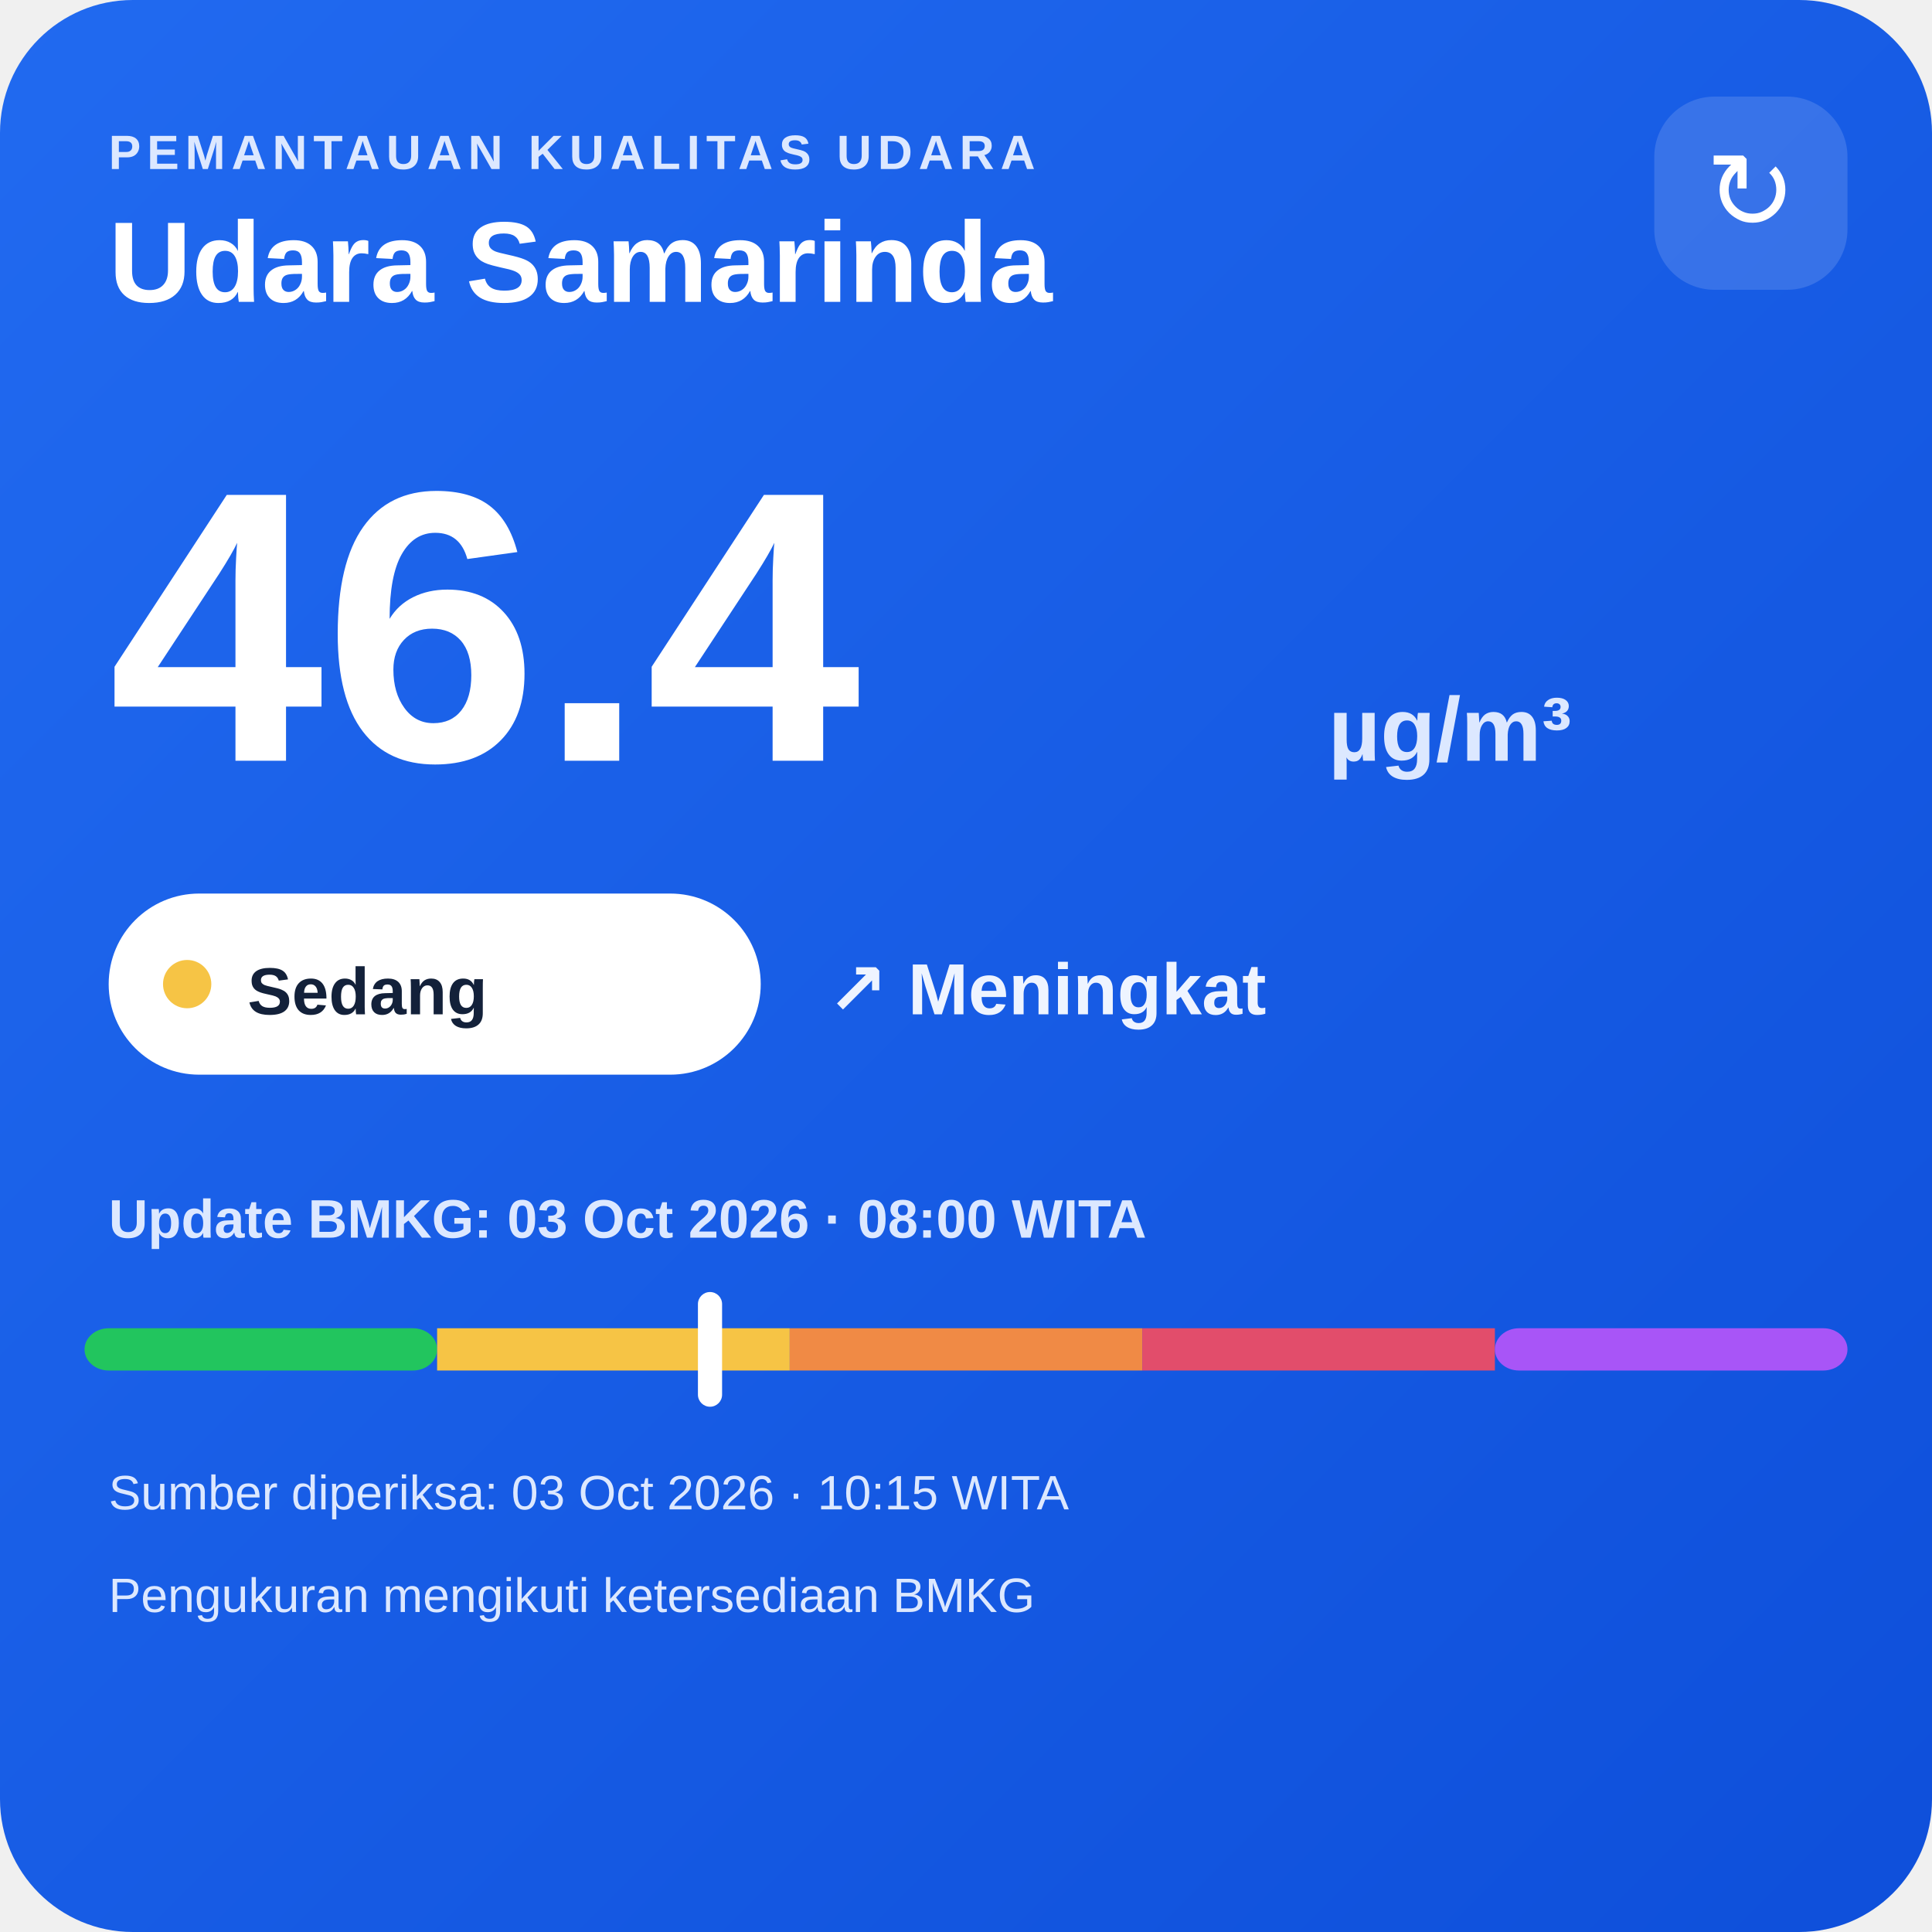
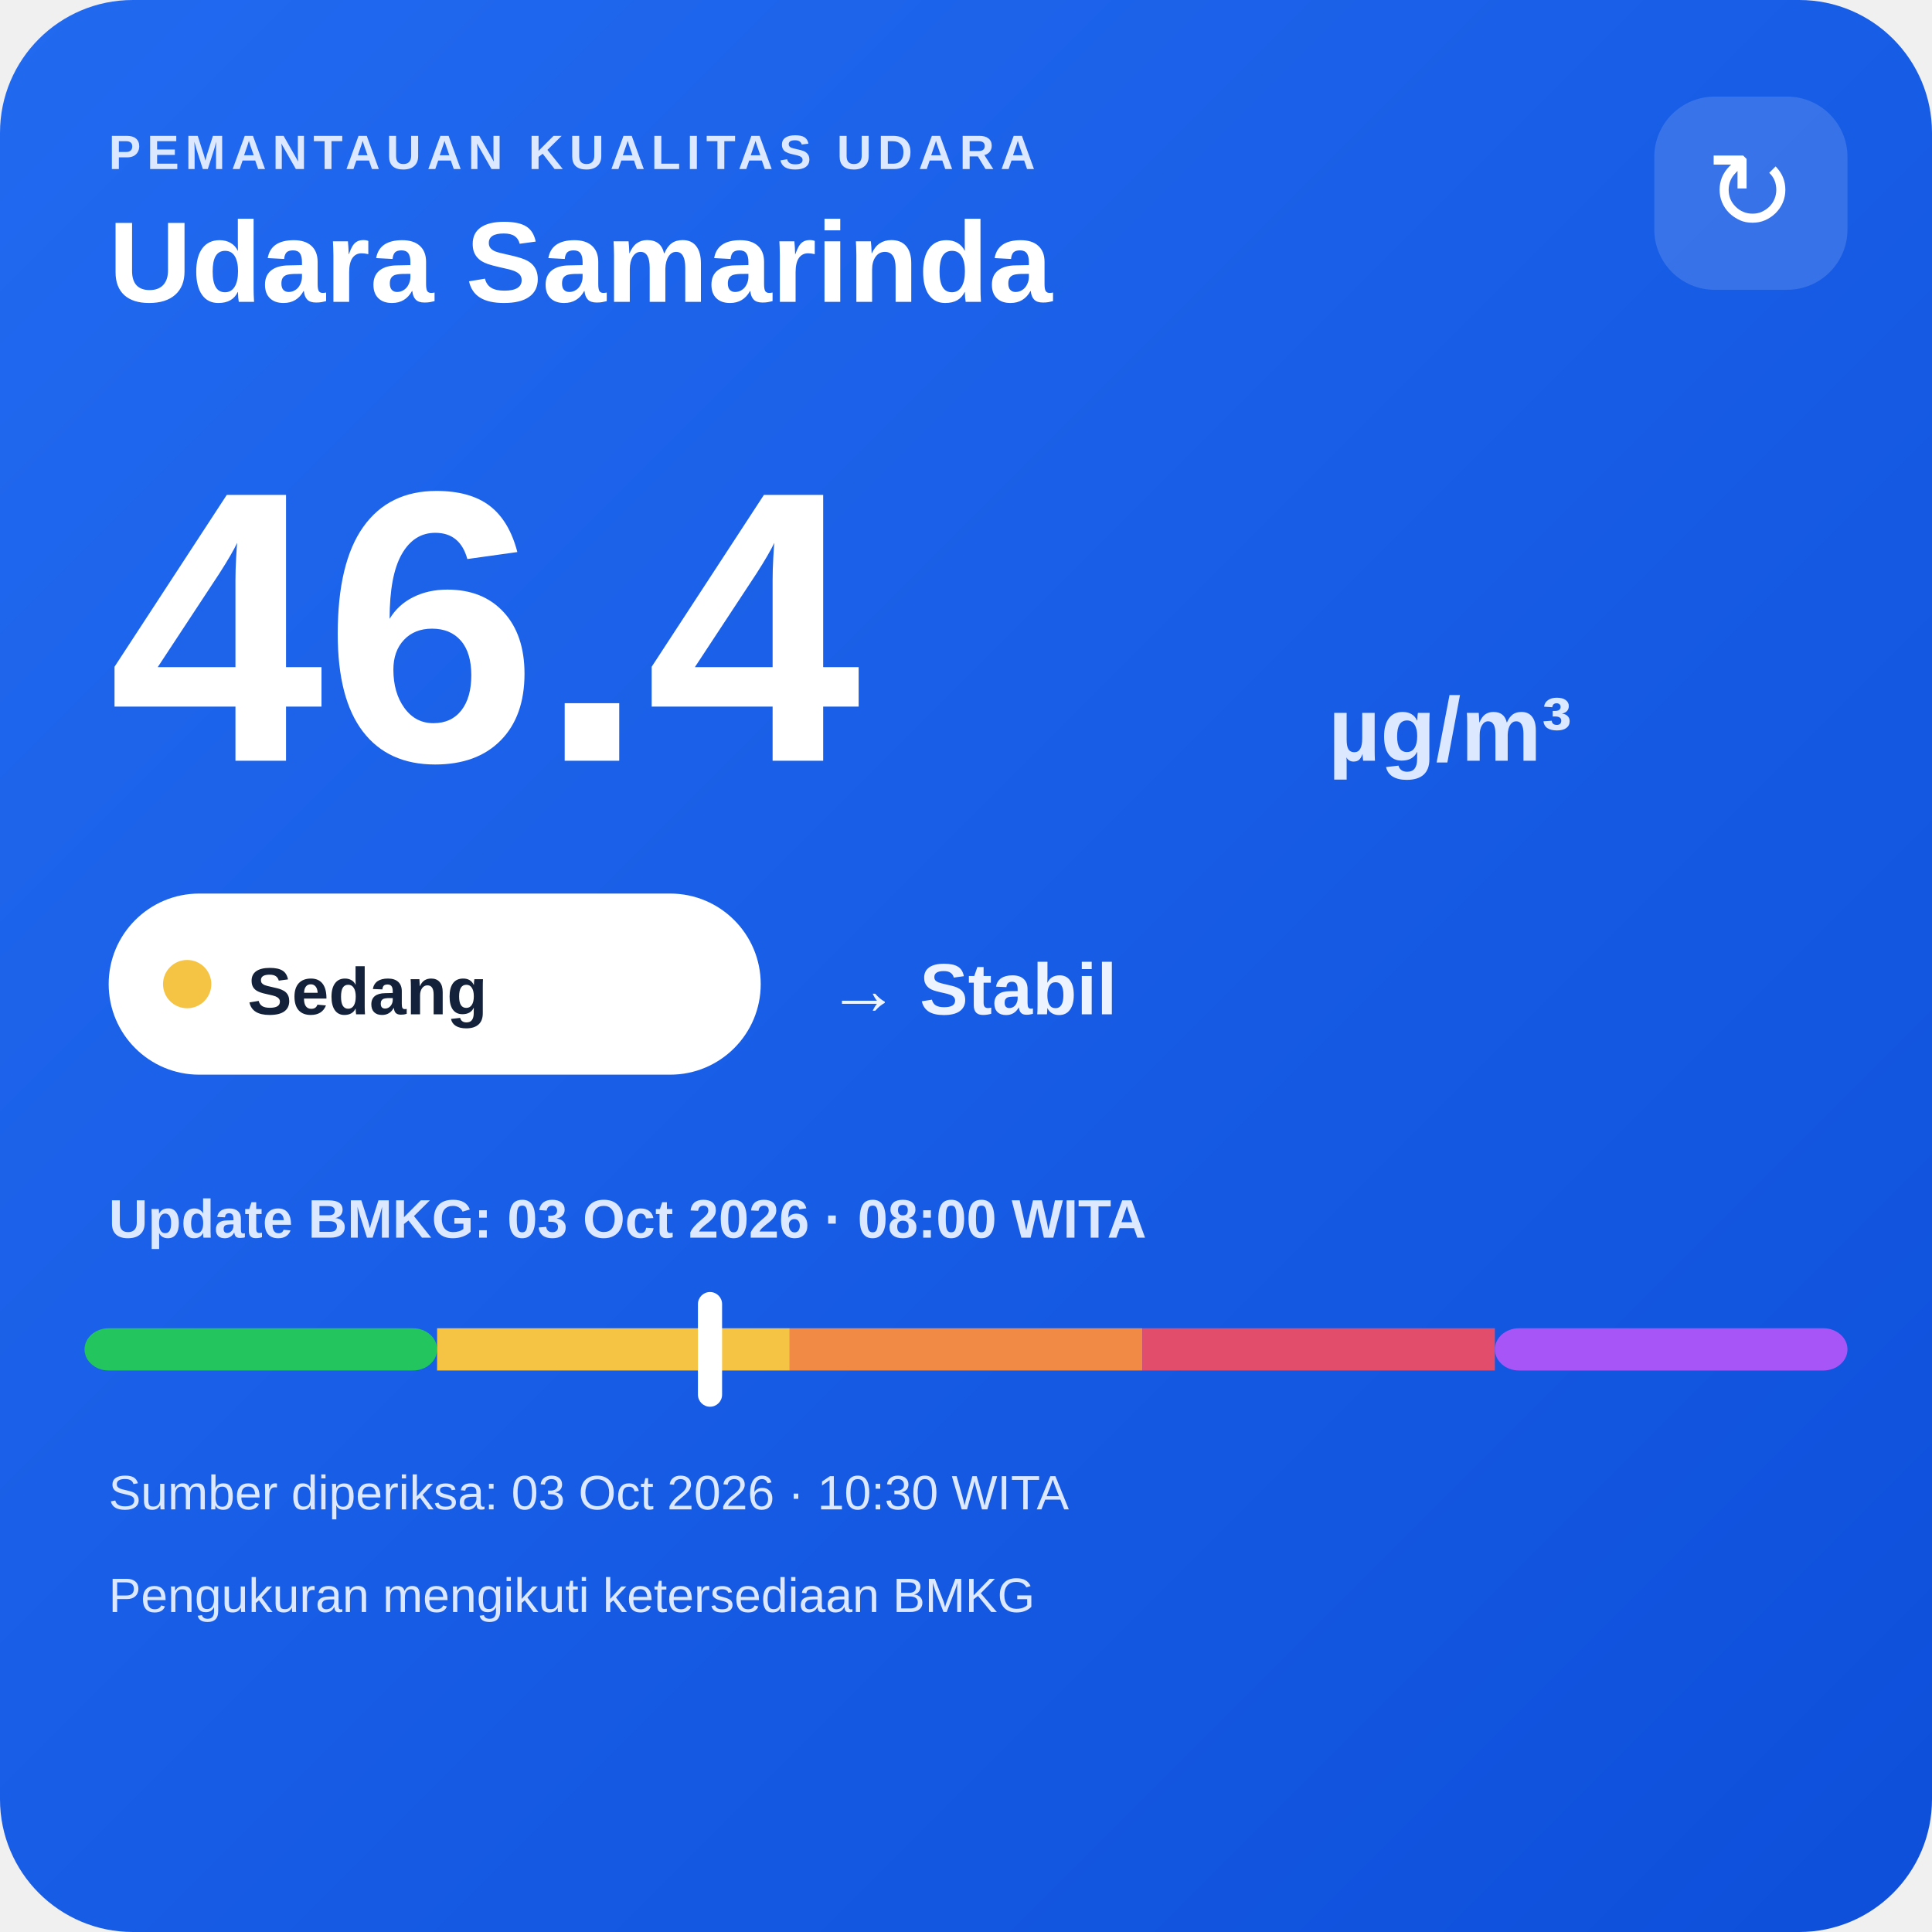
<svg xmlns="http://www.w3.org/2000/svg" width="320" height="320" viewBox="0 0 320 320">
  <defs>
    <linearGradient id="bg" x1="0" y1="0" x2="1" y2="1">
      <stop offset="0" stop-color="#216af0" />
      <stop offset="1" stop-color="#0e4fda" />
    </linearGradient>
  </defs>
  <rect width="320" height="320" rx="22" fill="url(#bg)" />
  <text x="18" y="28" fill="#dce8ff" font-family="Arial,sans-serif" font-size="8" font-weight="700" letter-spacing="1">PEMANTAUAN KUALITAS UDARA</text>
  <text x="18" y="50" fill="#ffffff" font-family="Arial,sans-serif" font-size="19" font-weight="700">Udara Samarinda</text>
  <rect x="274" y="16" width="32" height="32" rx="10" fill="#ffffff" fill-opacity=".14" />
  <text x="290" y="38" text-anchor="middle" fill="#ffffff" font-family="Arial,sans-serif" font-size="18">↻</text>
  <text x="18" y="126" fill="#ffffff" font-family="Arial,sans-serif" font-size="64" font-weight="800">46.4</text>
  <text x="220" y="126" fill="#dce8ff" font-family="Arial,sans-serif" font-size="15" font-weight="700">µg/m³</text>
  <rect x="18" y="148" width="108" height="30" rx="15" fill="#ffffff" />
  <circle cx="31" cy="163" r="4" fill="#f6c445" />
  <text x="41" y="168" fill="#13213a" font-family="Arial,sans-serif" font-size="11" font-weight="700">Sedang</text>
-   <text x="137" y="168" fill="#eef4ff" font-family="Arial,sans-serif" font-size="12" font-weight="700">↗ Meningkat</text>
+   <text x="137" y="168" fill="#eef4ff" font-family="Arial,sans-serif" font-size="12" font-weight="700">→ Stabil</text>
  <text x="18" y="205" fill="#dce8ff" font-family="Arial,sans-serif" font-size="9" font-weight="700">Update BMKG: 03 Oct 2026 · 08:00 WITA</text>
  <rect x="14" y="220" width="58.4" height="7" rx="4" fill="#22c55e" />
  <rect x="72.4" y="220" width="58.4" height="7" fill="#f6c445" />
  <rect x="130.8" y="220" width="58.4" height="7" fill="#f08a45" />
  <rect x="189.2" y="220" width="58.4" height="7" fill="#e24d6b" />
  <rect x="247.6" y="220" width="58.4" height="7" rx="4" fill="#a855f7" />
  <rect x="115.6" y="214" width="4" height="19" rx="2" fill="#ffffff" />
-   <text x="18" y="250" fill="#dce8ff" font-family="Arial,sans-serif" font-size="8">Sumber diperiksa: 03 Oct 2026 · 10:15 WITA</text>
+   <text x="18" y="250" fill="#dce8ff" font-family="Arial,sans-serif" font-size="8">Sumber diperiksa: 03 Oct 2026 · 10:30 WITA</text>
  <text x="18" y="267" fill="#dce8ff" font-family="Arial,sans-serif" font-size="8">Pengukuran mengikuti ketersediaan BMKG</text>
</svg>
